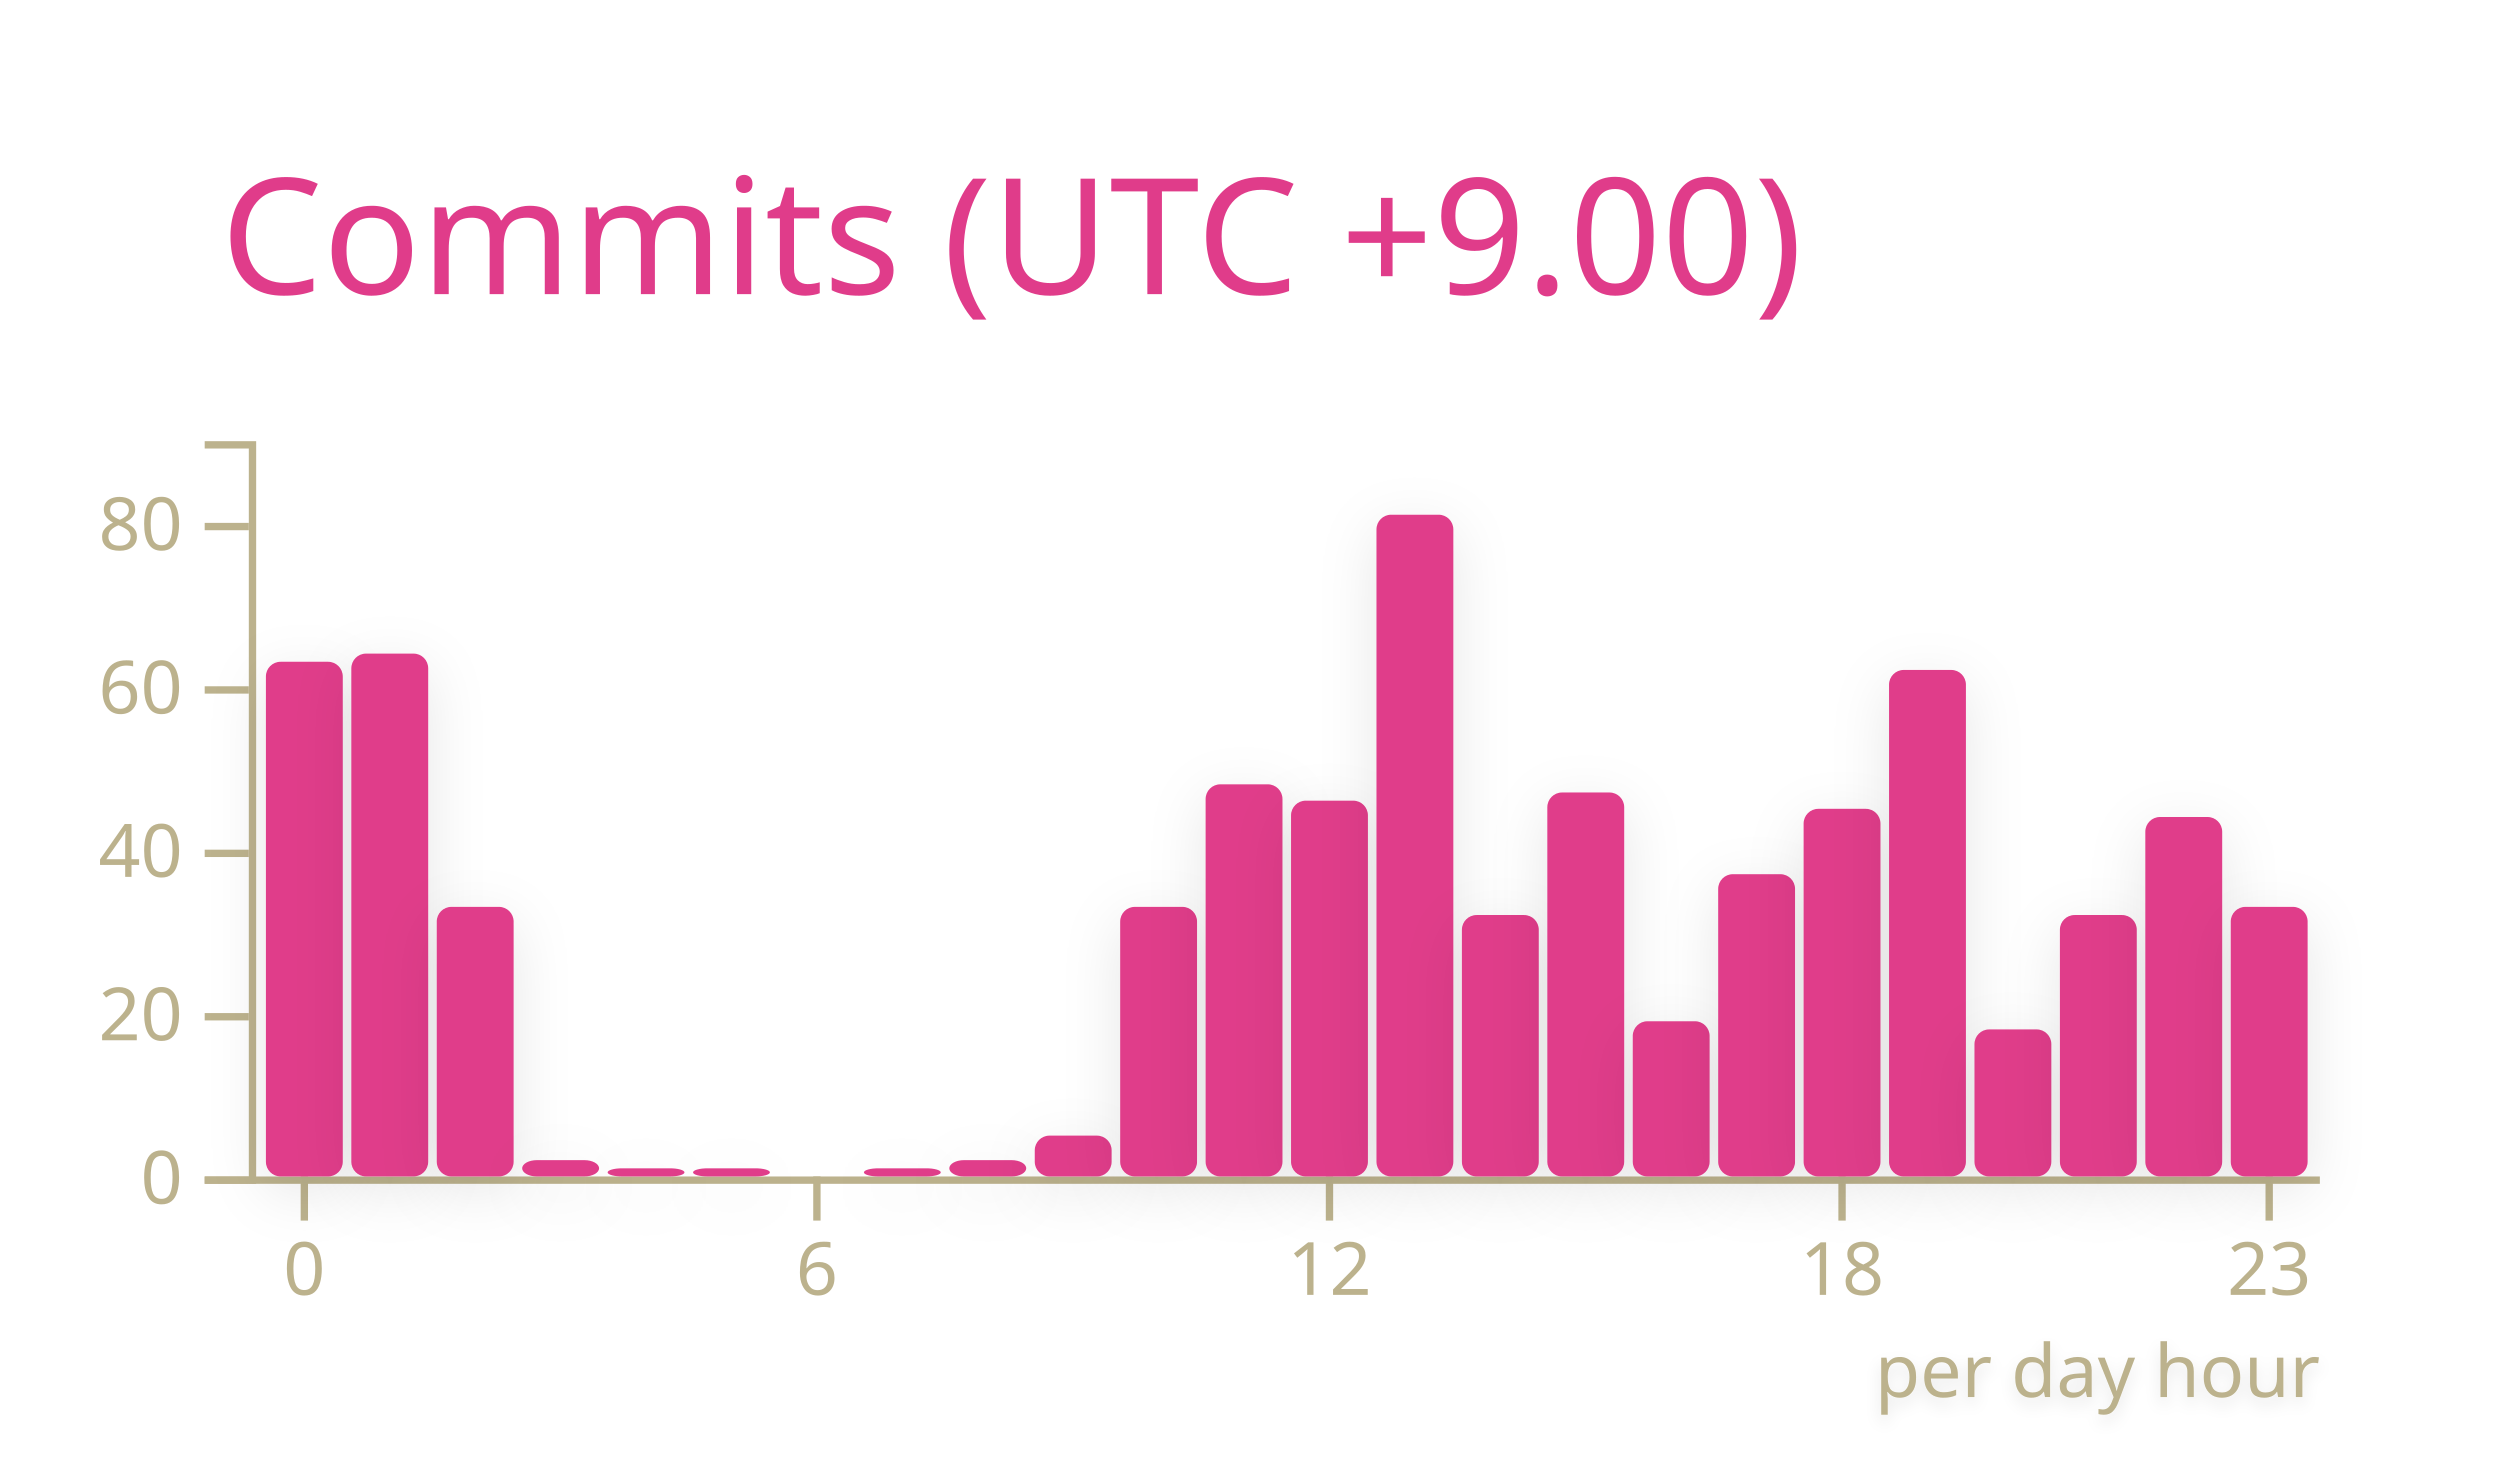
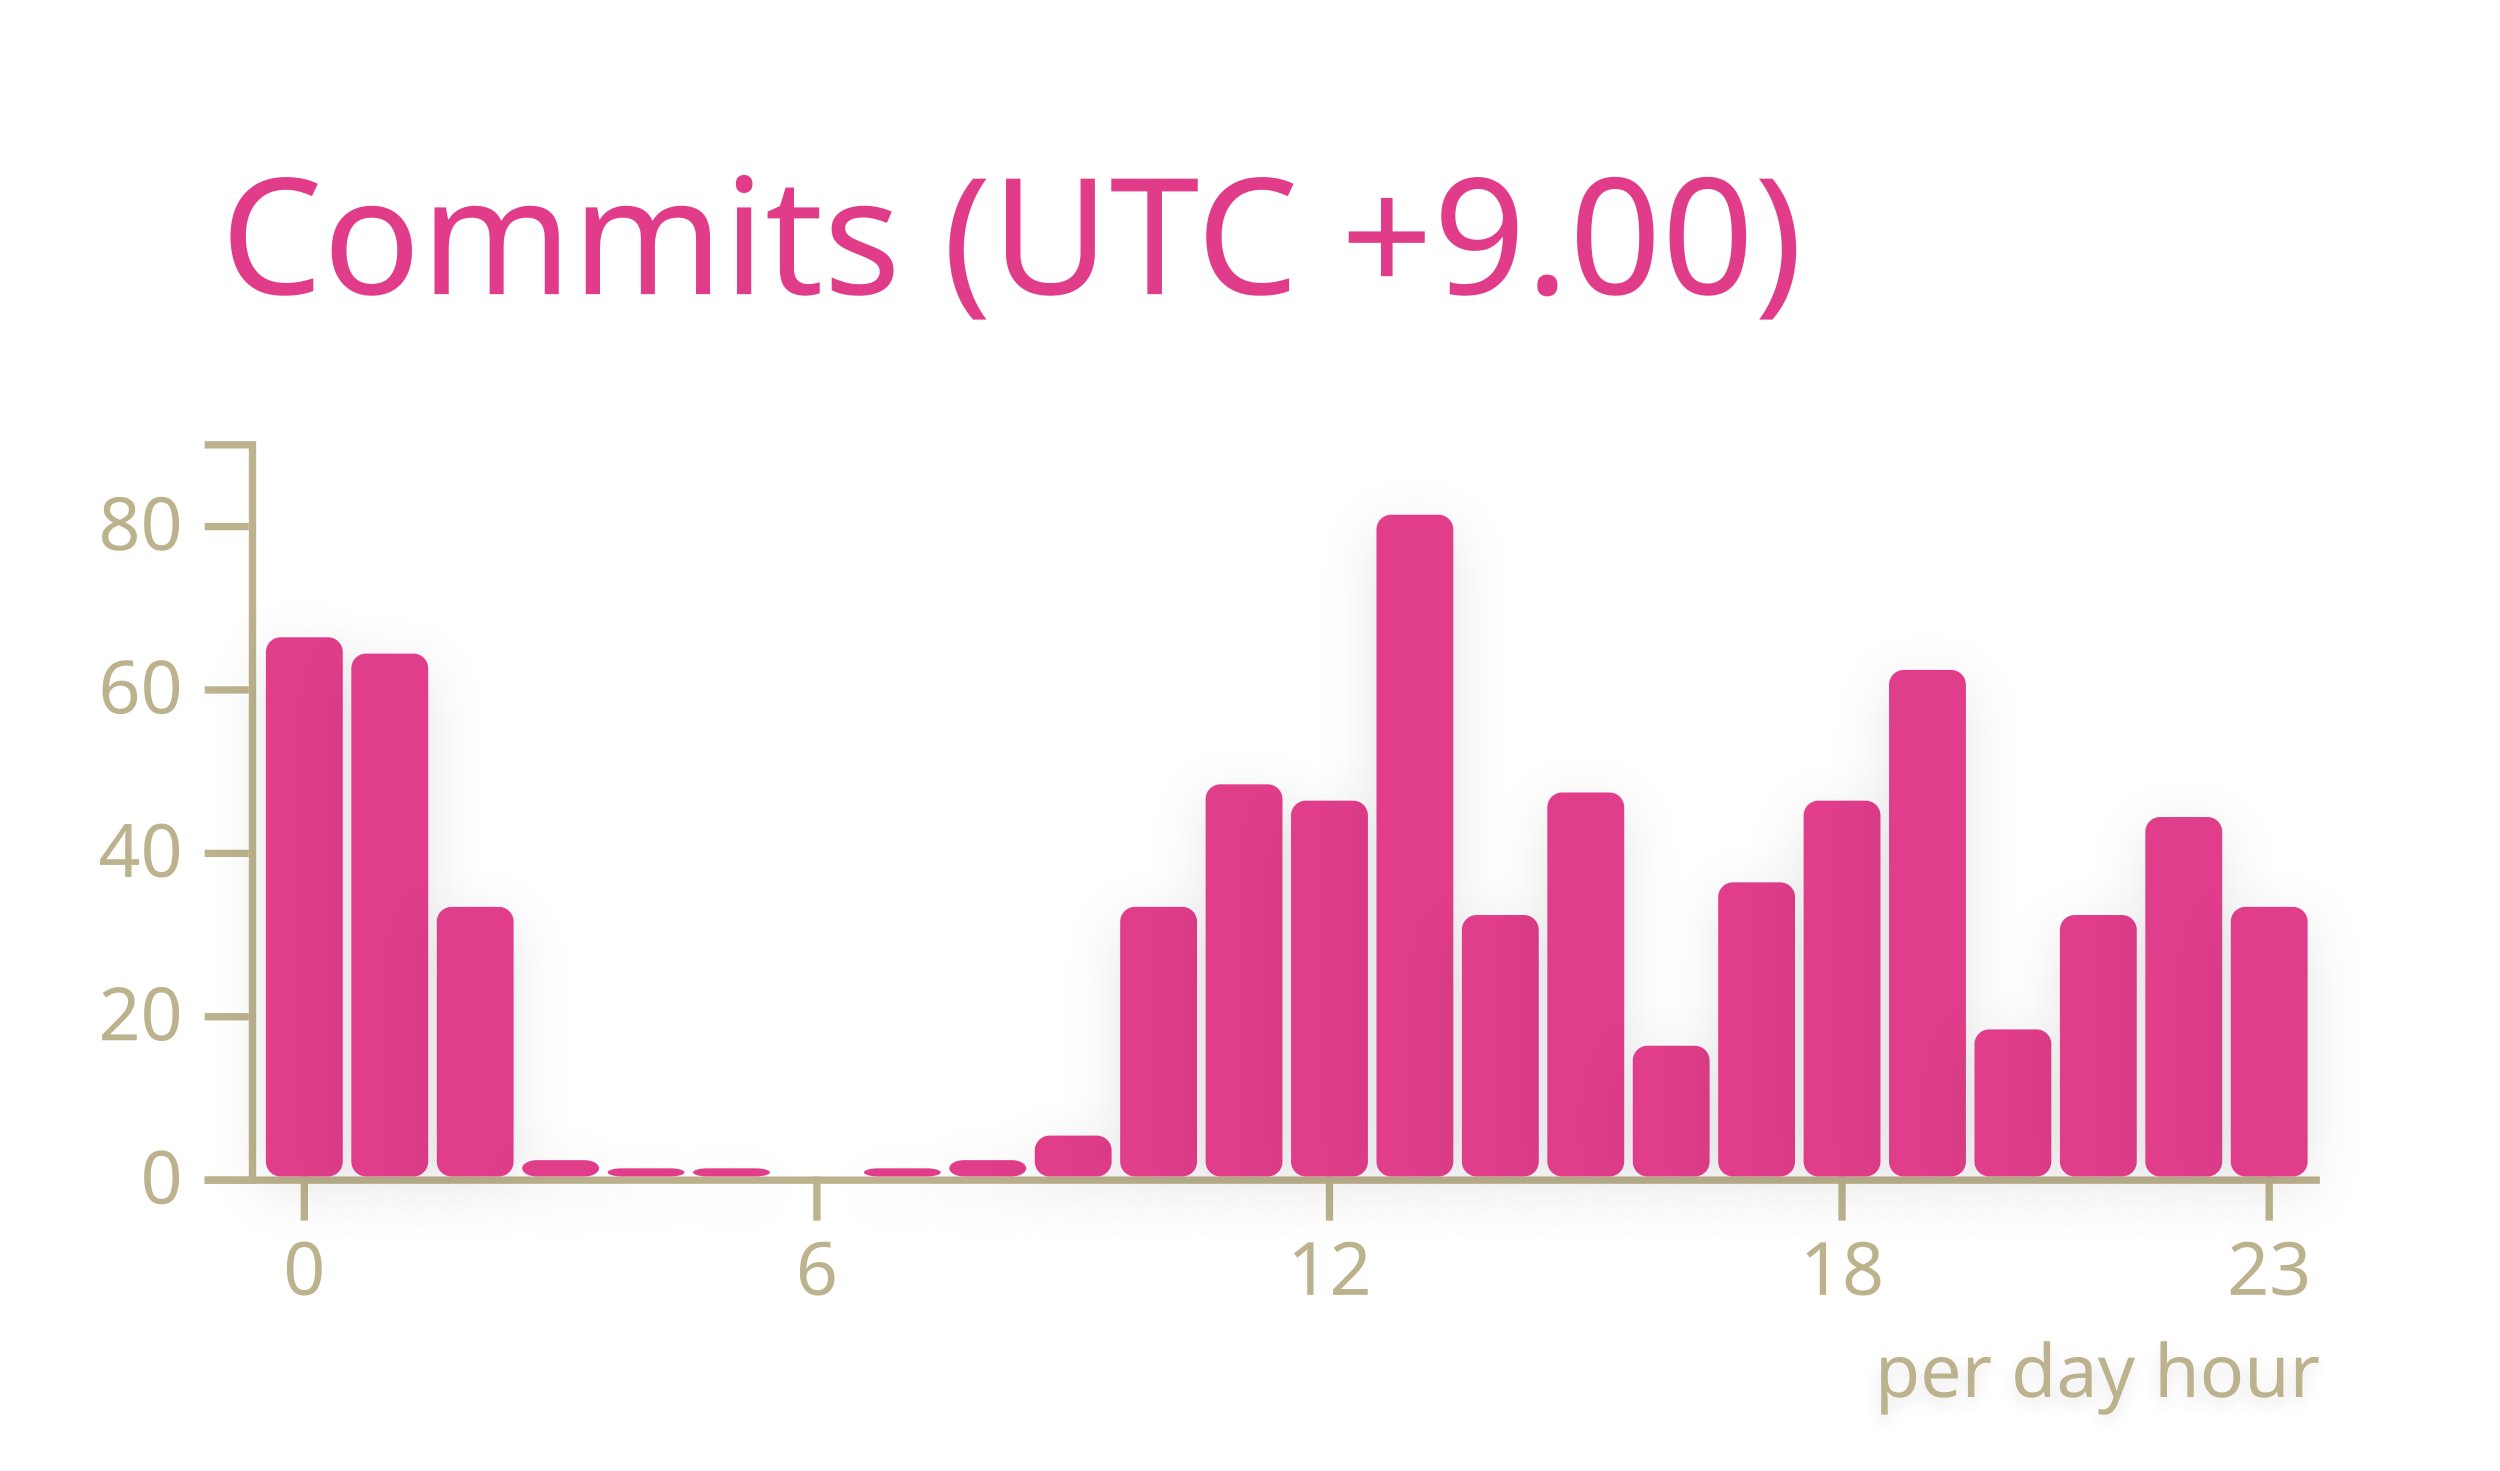
<svg xmlns="http://www.w3.org/2000/svg" width="340" height="200" viewBox="0 0 340 200">
  <style>* {
          font-family: 'Segoe UI', Ubuntu, "Helvetica Neue", Sans-Serif
        }</style>
  <g class="gpsc-root">
    <rect x="1" y="1" rx="5" ry="5" height="99%" width="99.412%" stroke="#000000" stroke-width="1" fill="#ffffff00" stroke-opacity="0" />
    <text x="30" y="40" class="gpsc-item" style="--gpsc-i: 0; font-size: 22px; fill: #e03c8a;">Commits (UTC +9.00)</text>
    <g transform="translate(0,40)">
      <g color="#e03c8a" transform="translate(35,20)">
        <g color="#bcb28d" transform="translate(0,100)" fill="none" font-size="10" font-family="sans-serif" text-anchor="middle">
          <path class="domain" stroke="currentColor" d="M-1.162,0.5H280.5" />
          <g class="tick" opacity="1" transform="translate(6.390041,0)">
            <line stroke="currentColor" y2="6" />
            <text fill="currentColor" y="9" dy="0.71em">0</text>
          </g>
          <g class="tick" opacity="1" transform="translate(76.09959,0)">
            <line stroke="currentColor" y2="6" />
            <text fill="currentColor" y="9" dy="0.71em">6</text>
          </g>
          <g class="tick" opacity="1" transform="translate(145.8091,0)">
            <line stroke="currentColor" y2="6" />
            <text fill="currentColor" y="9" dy="0.71em">12</text>
          </g>
          <g class="tick" opacity="1" transform="translate(215.5187,0)">
            <line stroke="currentColor" y2="6" />
            <text fill="currentColor" y="9" dy="0.71em">18</text>
          </g>
          <g class="tick" opacity="1" transform="translate(273.61,0)">
            <line stroke="currentColor" y2="6" />
            <text fill="currentColor" y="9" dy="0.71em">23</text>
          </g>
        </g>
        <g color="#bcb28d" transform="translate(-1.161826,0)" fill="none" font-size="10" font-family="sans-serif" text-anchor="end">
          <path class="domain" stroke="currentColor" d="M-6,100.5H0.5V0.5H-6" />
          <g class="tick" opacity="1" transform="translate(0,100.5)">
            <line stroke="currentColor" x2="-6" />
            <text fill="currentColor" x="-9" dy="0.32em">0</text>
          </g>
          <g class="tick" opacity="1" transform="translate(0,78.27778)">
            <line stroke="currentColor" x2="-6" />
            <text fill="currentColor" x="-9" dy="0.32em">20</text>
          </g>
          <g class="tick" opacity="1" transform="translate(0,56.05556)">
            <line stroke="currentColor" x2="-6" />
            <text fill="currentColor" x="-9" dy="0.32em">40</text>
          </g>
          <g class="tick" opacity="1" transform="translate(0,33.83333)">
            <line stroke="currentColor" x2="-6" />
            <text fill="currentColor" x="-9" dy="0.32em">60</text>
          </g>
          <g class="tick" opacity="1" transform="translate(0,11.61111)">
            <line stroke="currentColor" x2="-6" />
            <text fill="currentColor" x="-9" dy="0.32em">80</text>
          </g>
        </g>
-         <rect class="bar" style="--gpsc-i: 0; filter: drop-shadow(0 2px 4px rgba(0, 0, 0, 0.1));" fill="#e03c8a" rx="2" ry="2" x="1.162" y="30" width="10.456" height="70">
+         <rect class="bar" style="--gpsc-i: 0; filter: drop-shadow(0 2px 4px rgba(0, 0, 0, 0.1));" fill="#e03c8a" rx="2" ry="2" x="1.162" y="26.667" width="10.456" height="73.333">
          <animate attributeName="opacity" values="0;0.9" dur="0.8s" begin="0s" fill="freeze" />
          <animateTransform attributeName="transform" type="scale" values="1,0;1,1" dur="0.8s" begin="0s" fill="freeze" />
        </rect>
        <rect class="bar" style="--gpsc-i: 1; filter: drop-shadow(0 2px 4px rgba(0, 0, 0, 0.1));" fill="#e03c8a" rx="2" ry="2" x="12.78" y="28.889" width="10.456" height="71.111">
          <animate attributeName="opacity" values="0;0.9" dur="0.8s" begin="0.05s" fill="freeze" />
          <animateTransform attributeName="transform" type="scale" values="1,0;1,1" dur="0.8s" begin="0.05s" fill="freeze" />
        </rect>
        <rect class="bar" style="--gpsc-i: 2; filter: drop-shadow(0 2px 4px rgba(0, 0, 0, 0.1));" fill="#e03c8a" rx="2" ry="2" x="24.398" y="63.333" width="10.456" height="36.667">
          <animate attributeName="opacity" values="0;0.9" dur="0.8s" begin="0.1s" fill="freeze" />
          <animateTransform attributeName="transform" type="scale" values="1,0;1,1" dur="0.8s" begin="0.1s" fill="freeze" />
        </rect>
        <rect class="bar" style="--gpsc-i: 3; filter: drop-shadow(0 2px 4px rgba(0, 0, 0, 0.1));" fill="#e03c8a" rx="2" ry="2" x="36.017" y="97.778" width="10.456" height="2.222">
          <animate attributeName="opacity" values="0;0.9" dur="0.8s" begin="0.15s" fill="freeze" />
          <animateTransform attributeName="transform" type="scale" values="1,0;1,1" dur="0.8s" begin="0.15s" fill="freeze" />
        </rect>
        <rect class="bar" style="--gpsc-i: 4; filter: drop-shadow(0 2px 4px rgba(0, 0, 0, 0.1));" fill="#e03c8a" rx="2" ry="2" x="47.635" y="98.889" width="10.456" height="1.111">
          <animate attributeName="opacity" values="0;0.9" dur="0.8s" begin="0.2s" fill="freeze" />
          <animateTransform attributeName="transform" type="scale" values="1,0;1,1" dur="0.8s" begin="0.2s" fill="freeze" />
        </rect>
        <rect class="bar" style="--gpsc-i: 5; filter: drop-shadow(0 2px 4px rgba(0, 0, 0, 0.1));" fill="#e03c8a" rx="2" ry="2" x="59.253" y="98.889" width="10.456" height="1.111">
          <animate attributeName="opacity" values="0;0.9" dur="0.8s" begin="0.25s" fill="freeze" />
          <animateTransform attributeName="transform" type="scale" values="1,0;1,1" dur="0.8s" begin="0.25s" fill="freeze" />
        </rect>
        <rect class="bar" style="--gpsc-i: 6; filter: drop-shadow(0 2px 4px rgba(0, 0, 0, 0.1));" fill="#e03c8a" rx="2" ry="2" x="70.871" y="100" width="10.456" height="0">
          <animate attributeName="opacity" values="0;0.9" dur="0.8s" begin="0.3s" fill="freeze" />
          <animateTransform attributeName="transform" type="scale" values="1,0;1,1" dur="0.8s" begin="0.3s" fill="freeze" />
        </rect>
        <rect class="bar" style="--gpsc-i: 7; filter: drop-shadow(0 2px 4px rgba(0, 0, 0, 0.1));" fill="#e03c8a" rx="2" ry="2" x="82.49" y="98.889" width="10.456" height="1.111">
          <animate attributeName="opacity" values="0;0.9" dur="0.8s" begin="0.35s" fill="freeze" />
          <animateTransform attributeName="transform" type="scale" values="1,0;1,1" dur="0.8s" begin="0.35s" fill="freeze" />
        </rect>
        <rect class="bar" style="--gpsc-i: 8; filter: drop-shadow(0 2px 4px rgba(0, 0, 0, 0.1));" fill="#e03c8a" rx="2" ry="2" x="94.108" y="97.778" width="10.456" height="2.222">
          <animate attributeName="opacity" values="0;0.9" dur="0.8s" begin="0.4s" fill="freeze" />
          <animateTransform attributeName="transform" type="scale" values="1,0;1,1" dur="0.8s" begin="0.4s" fill="freeze" />
        </rect>
        <rect class="bar" style="--gpsc-i: 9; filter: drop-shadow(0 2px 4px rgba(0, 0, 0, 0.1));" fill="#e03c8a" rx="2" ry="2" x="105.726" y="94.444" width="10.456" height="5.556">
          <animate attributeName="opacity" values="0;0.9" dur="0.8s" begin="0.45s" fill="freeze" />
          <animateTransform attributeName="transform" type="scale" values="1,0;1,1" dur="0.8s" begin="0.45s" fill="freeze" />
        </rect>
        <rect class="bar" style="--gpsc-i: 10; filter: drop-shadow(0 2px 4px rgba(0, 0, 0, 0.1));" fill="#e03c8a" rx="2" ry="2" x="117.344" y="63.333" width="10.456" height="36.667">
          <animate attributeName="opacity" values="0;0.9" dur="0.8s" begin="0.5s" fill="freeze" />
          <animateTransform attributeName="transform" type="scale" values="1,0;1,1" dur="0.8s" begin="0.5s" fill="freeze" />
        </rect>
        <rect class="bar" style="--gpsc-i: 11; filter: drop-shadow(0 2px 4px rgba(0, 0, 0, 0.1));" fill="#e03c8a" rx="2" ry="2" x="128.963" y="46.667" width="10.456" height="53.333">
          <animate attributeName="opacity" values="0;0.9" dur="0.8s" begin="0.55s" fill="freeze" />
          <animateTransform attributeName="transform" type="scale" values="1,0;1,1" dur="0.8s" begin="0.55s" fill="freeze" />
        </rect>
        <rect class="bar" style="--gpsc-i: 12; filter: drop-shadow(0 2px 4px rgba(0, 0, 0, 0.1));" fill="#e03c8a" rx="2" ry="2" x="140.581" y="48.889" width="10.456" height="51.111">
          <animate attributeName="opacity" values="0;0.9" dur="0.8s" begin="0.6s" fill="freeze" />
          <animateTransform attributeName="transform" type="scale" values="1,0;1,1" dur="0.8s" begin="0.6s" fill="freeze" />
        </rect>
        <rect class="bar" style="--gpsc-i: 13; filter: drop-shadow(0 2px 4px rgba(0, 0, 0, 0.1));" fill="#e03c8a" rx="2" ry="2" x="152.199" y="10" width="10.456" height="90">
          <animate attributeName="opacity" values="0;0.9" dur="0.8s" begin="0.65s" fill="freeze" />
          <animateTransform attributeName="transform" type="scale" values="1,0;1,1" dur="0.8s" begin="0.65s" fill="freeze" />
        </rect>
        <rect class="bar" style="--gpsc-i: 14; filter: drop-shadow(0 2px 4px rgba(0, 0, 0, 0.1));" fill="#e03c8a" rx="2" ry="2" x="163.817" y="64.444" width="10.456" height="35.556">
          <animate attributeName="opacity" values="0;0.9" dur="0.8s" begin="0.7s" fill="freeze" />
          <animateTransform attributeName="transform" type="scale" values="1,0;1,1" dur="0.8s" begin="0.7s" fill="freeze" />
        </rect>
        <rect class="bar" style="--gpsc-i: 15; filter: drop-shadow(0 2px 4px rgba(0, 0, 0, 0.1));" fill="#e03c8a" rx="2" ry="2" x="175.436" y="47.778" width="10.456" height="52.222">
          <animate attributeName="opacity" values="0;0.9" dur="0.8s" begin="0.75s" fill="freeze" />
          <animateTransform attributeName="transform" type="scale" values="1,0;1,1" dur="0.8s" begin="0.75s" fill="freeze" />
        </rect>
-         <rect class="bar" style="--gpsc-i: 16; filter: drop-shadow(0 2px 4px rgba(0, 0, 0, 0.1));" fill="#e03c8a" rx="2" ry="2" x="187.054" y="78.889" width="10.456" height="21.111">
+         <rect class="bar" style="--gpsc-i: 16; filter: drop-shadow(0 2px 4px rgba(0, 0, 0, 0.1));" fill="#e03c8a" rx="2" ry="2" x="187.054" y="82.222" width="10.456" height="17.778">
          <animate attributeName="opacity" values="0;0.9" dur="0.8s" begin="0.8s" fill="freeze" />
          <animateTransform attributeName="transform" type="scale" values="1,0;1,1" dur="0.8s" begin="0.8s" fill="freeze" />
        </rect>
-         <rect class="bar" style="--gpsc-i: 17; filter: drop-shadow(0 2px 4px rgba(0, 0, 0, 0.1));" fill="#e03c8a" rx="2" ry="2" x="198.672" y="58.889" width="10.456" height="41.111">
+         <rect class="bar" style="--gpsc-i: 17; filter: drop-shadow(0 2px 4px rgba(0, 0, 0, 0.1));" fill="#e03c8a" rx="2" ry="2" x="198.672" y="60" width="10.456" height="40">
          <animate attributeName="opacity" values="0;0.9" dur="0.8s" begin="0.85s" fill="freeze" />
          <animateTransform attributeName="transform" type="scale" values="1,0;1,1" dur="0.8s" begin="0.85s" fill="freeze" />
        </rect>
-         <rect class="bar" style="--gpsc-i: 18; filter: drop-shadow(0 2px 4px rgba(0, 0, 0, 0.1));" fill="#e03c8a" rx="2" ry="2" x="210.29" y="50" width="10.456" height="50">
+         <rect class="bar" style="--gpsc-i: 18; filter: drop-shadow(0 2px 4px rgba(0, 0, 0, 0.1));" fill="#e03c8a" rx="2" ry="2" x="210.29" y="48.889" width="10.456" height="51.111">
          <animate attributeName="opacity" values="0;0.9" dur="0.8s" begin="0.9s" fill="freeze" />
          <animateTransform attributeName="transform" type="scale" values="1,0;1,1" dur="0.8s" begin="0.9s" fill="freeze" />
        </rect>
        <rect class="bar" style="--gpsc-i: 19; filter: drop-shadow(0 2px 4px rgba(0, 0, 0, 0.1));" fill="#e03c8a" rx="2" ry="2" x="221.909" y="31.111" width="10.456" height="68.889">
          <animate attributeName="opacity" values="0;0.9" dur="0.8s" begin="0.95s" fill="freeze" />
          <animateTransform attributeName="transform" type="scale" values="1,0;1,1" dur="0.8s" begin="0.95s" fill="freeze" />
        </rect>
        <rect class="bar" style="--gpsc-i: 20; filter: drop-shadow(0 2px 4px rgba(0, 0, 0, 0.1));" fill="#e03c8a" rx="2" ry="2" x="233.527" y="80" width="10.456" height="20">
          <animate attributeName="opacity" values="0;0.9" dur="0.8s" begin="1s" fill="freeze" />
          <animateTransform attributeName="transform" type="scale" values="1,0;1,1" dur="0.8s" begin="1s" fill="freeze" />
        </rect>
        <rect class="bar" style="--gpsc-i: 21; filter: drop-shadow(0 2px 4px rgba(0, 0, 0, 0.1));" fill="#e03c8a" rx="2" ry="2" x="245.145" y="64.444" width="10.456" height="35.556">
          <animate attributeName="opacity" values="0;0.9" dur="0.8s" begin="1.05s" fill="freeze" />
          <animateTransform attributeName="transform" type="scale" values="1,0;1,1" dur="0.8s" begin="1.05s" fill="freeze" />
        </rect>
        <rect class="bar" style="--gpsc-i: 22; filter: drop-shadow(0 2px 4px rgba(0, 0, 0, 0.1));" fill="#e03c8a" rx="2" ry="2" x="256.763" y="51.111" width="10.456" height="48.889">
          <animate attributeName="opacity" values="0;0.9" dur="0.8s" begin="1.1s" fill="freeze" />
          <animateTransform attributeName="transform" type="scale" values="1,0;1,1" dur="0.8s" begin="1.1s" fill="freeze" />
        </rect>
        <rect class="bar" style="--gpsc-i: 23; filter: drop-shadow(0 2px 4px rgba(0, 0, 0, 0.1));" fill="#e03c8a" rx="2" ry="2" x="268.382" y="63.333" width="10.456" height="36.667">
          <animate attributeName="opacity" values="0;0.9" dur="0.8s" begin="1.15s" fill="freeze" />
          <animateTransform attributeName="transform" type="scale" values="1,0;1,1" dur="0.8s" begin="1.15s" fill="freeze" />
        </rect>
        <g>
          <text class="chart-label" y="130" x="220" style="fill: #bcb28d; font-size: 10px; font-weight: 500; filter: drop-shadow(0 1px 1px rgba(0, 0, 0, 0.1));">per day hour<animate attributeName="opacity" values="0;1" dur="0.6s" begin="1.2s" fill="freeze" />
          </text>
        </g>
      </g>
    </g>
  </g>
</svg>
